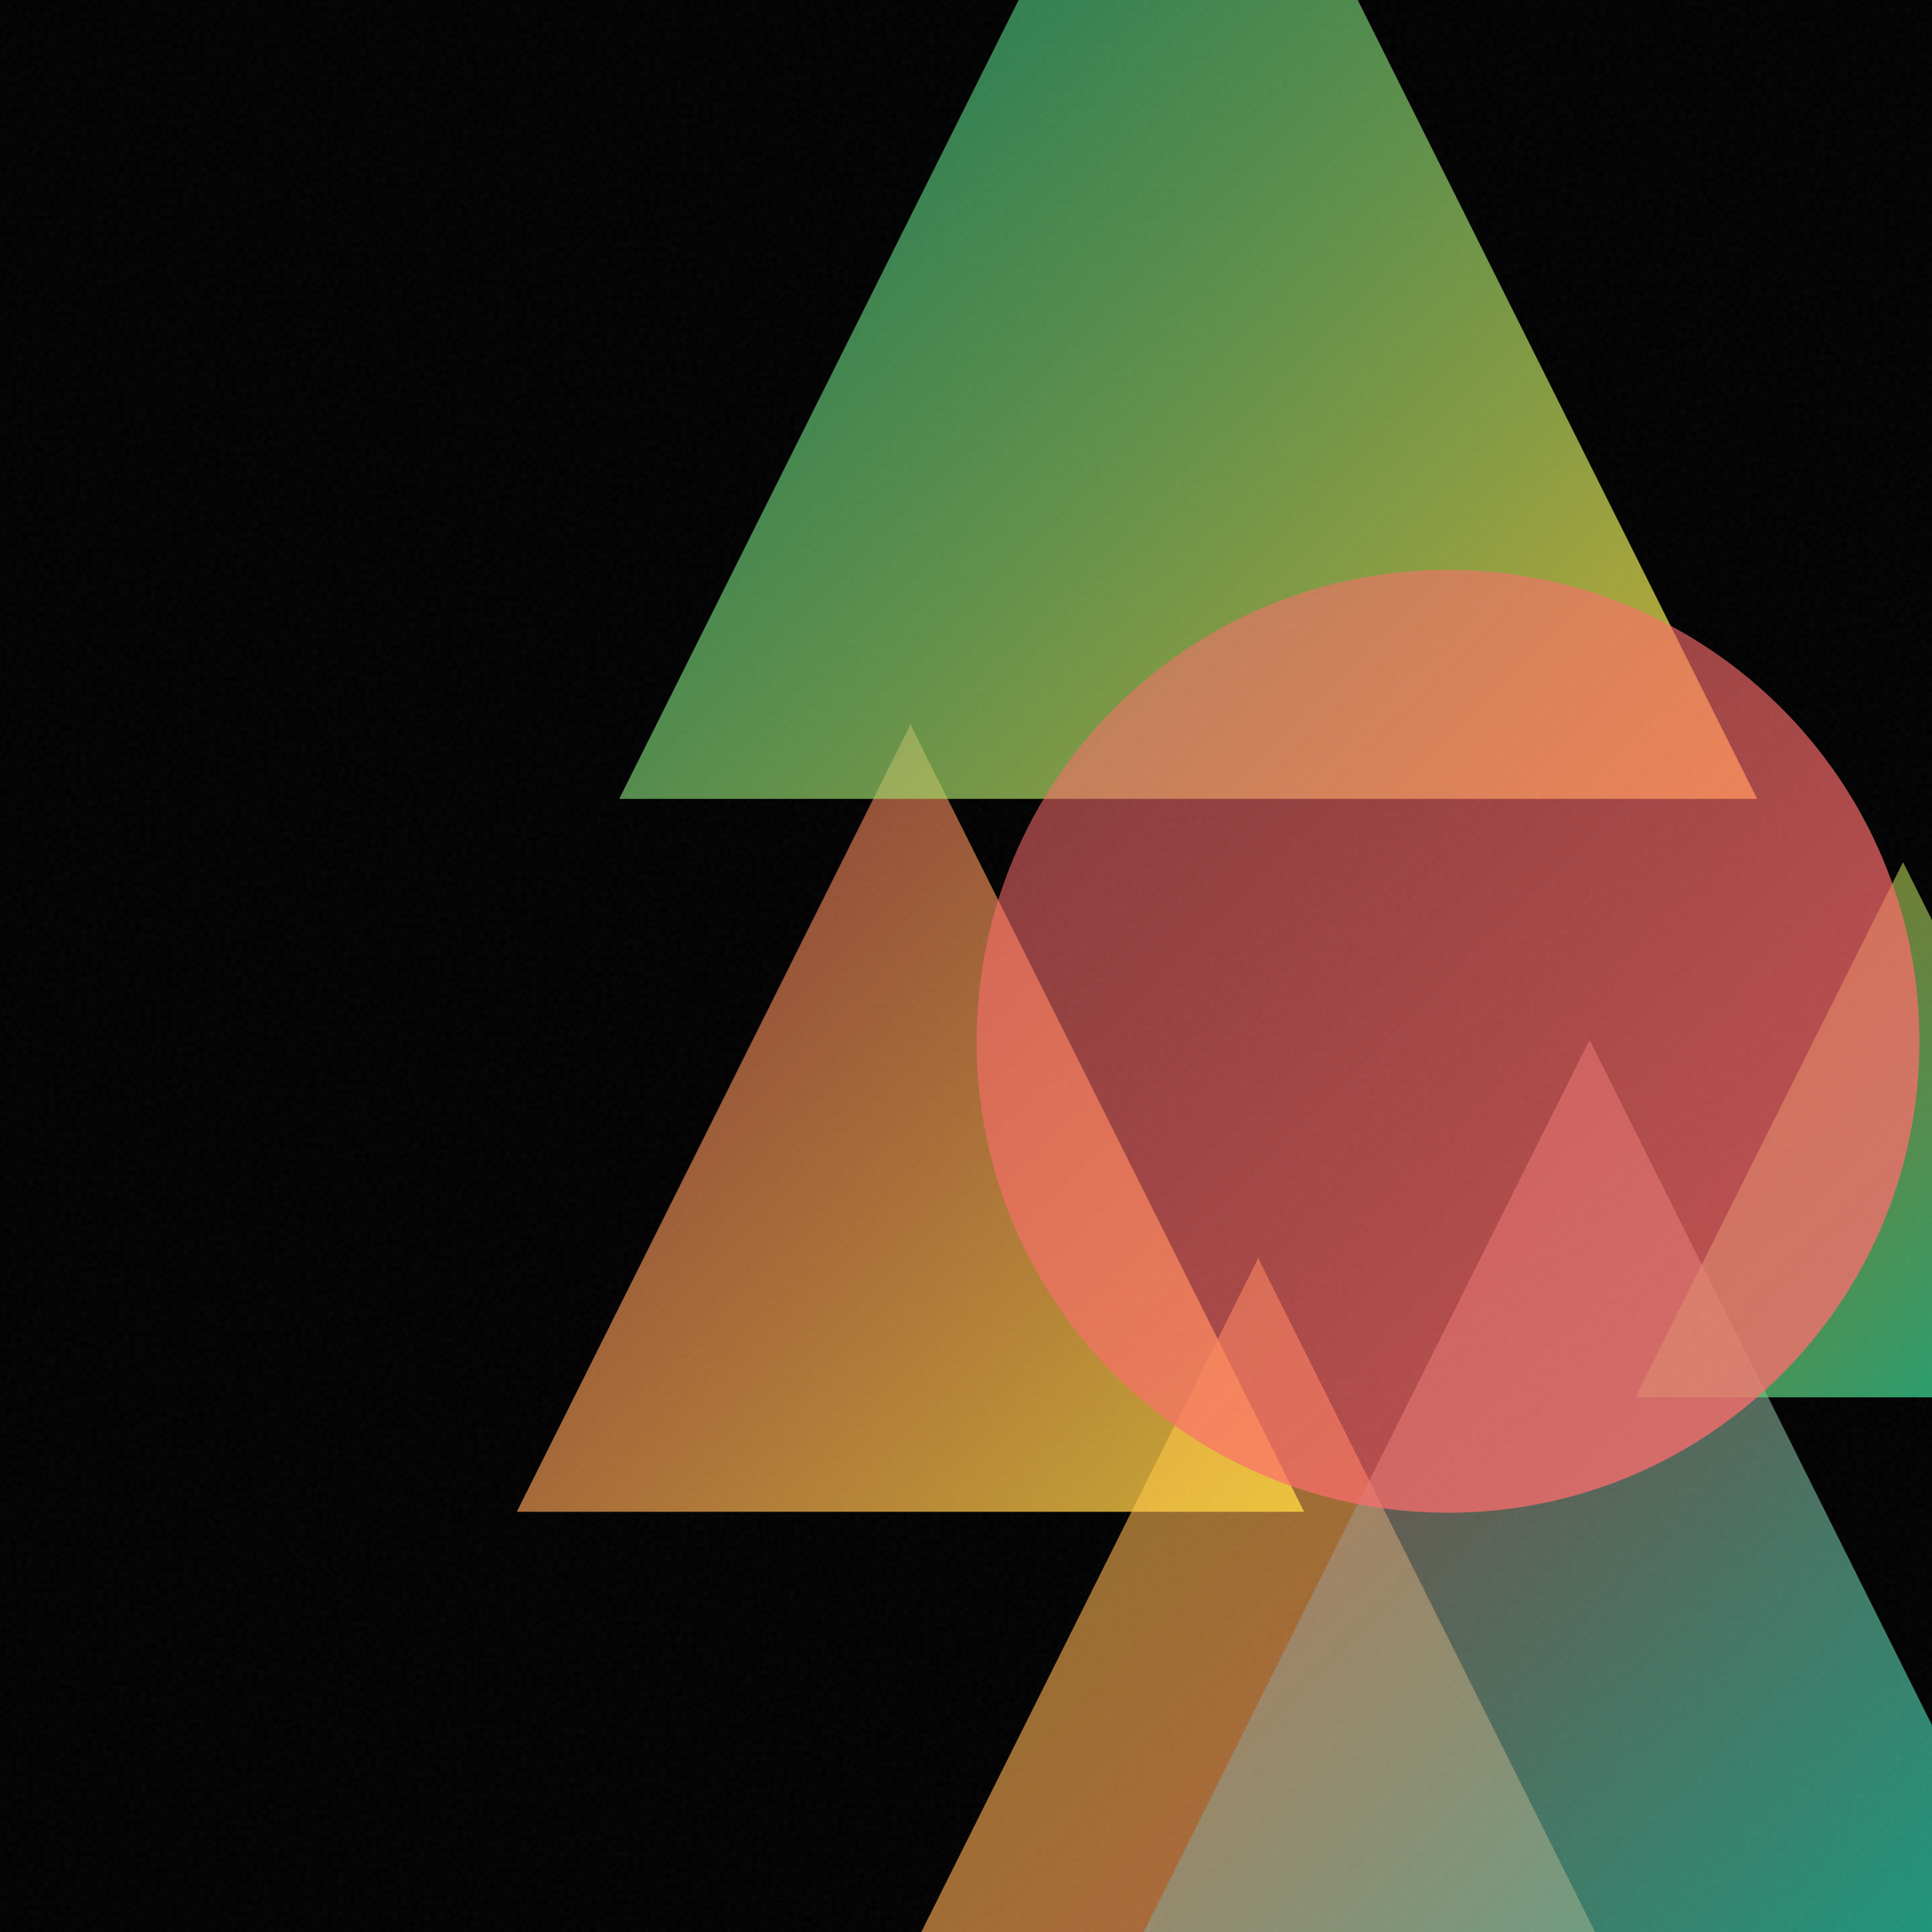
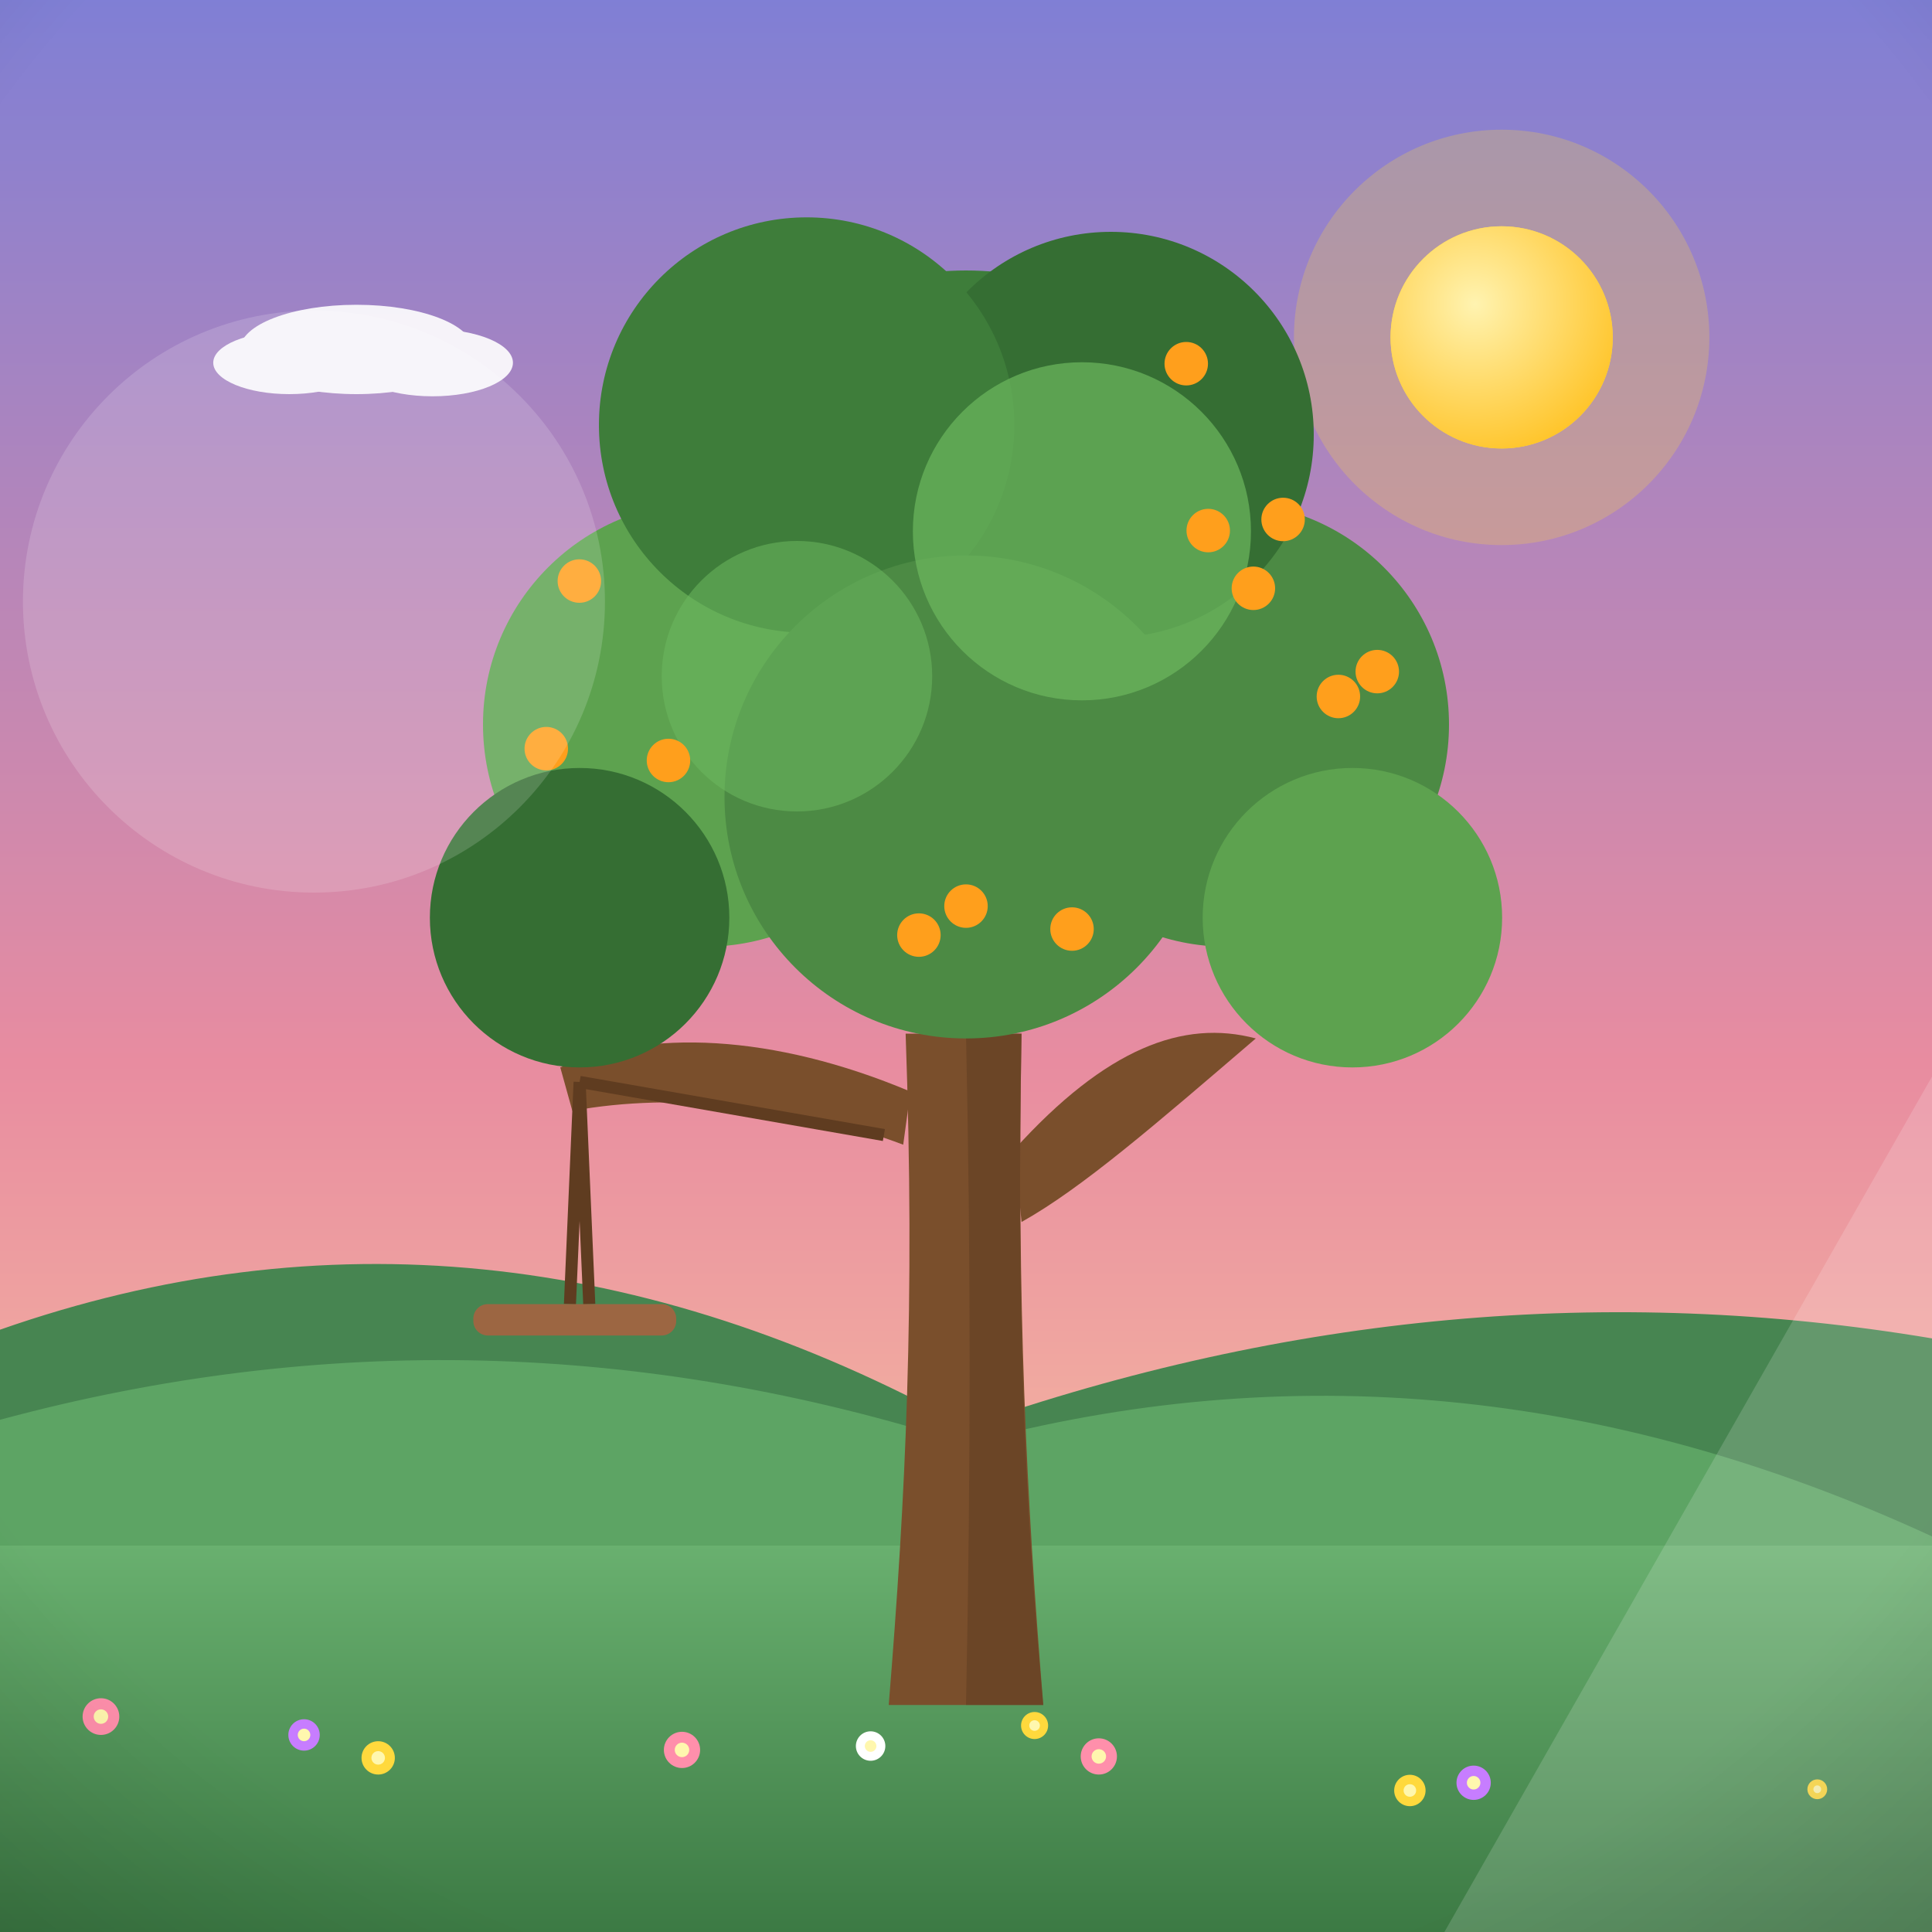
- <svg xmlns="http://www.w3.org/2000/svg" viewBox="0 0 400 400">
+ <svg xmlns="http://www.w3.org/2000/svg" viewBox="0 0 800 800">
  <defs>
-     <linearGradient id="g0" x1="160.1" y1="260.5" x2="360.9" y2="461.3" gradientUnits="userSpaceOnUse">
-       <stop offset="0" stop-color="#FFD93D" stop-opacity="0.5" />
-       <stop offset="1" stop-color="#FF6B6B" stop-opacity="0.8" />
+     <linearGradient id="sky" x1="0" y1="0" x2="0" y2="1">
+       <stop offset="0" stop-color="#7f7fd5" />
+       <stop offset="0.55" stop-color="#e88ca0" />
+       <stop offset="1" stop-color="#ffd9a0" />
    </linearGradient>
-     <linearGradient id="g1" x1="223.0" y1="215.3" x2="435.2" y2="427.6" gradientUnits="userSpaceOnUse">
-       <stop offset="0" stop-color="#FF6B6B" stop-opacity="0.5" />
-       <stop offset="1" stop-color="#00D4AA" stop-opacity="0.8" />
+     <radialGradient id="sunG" cx="0.38" cy="0.35" r="0.9">
+       <stop offset="0" stop-color="#fff3b0" />
+       <stop offset="1" stop-color="#ffb703" />
+     </radialGradient>
+     <linearGradient id="ground" x1="0" y1="0" x2="0" y2="1">
+       <stop offset="0" stop-color="#69b06f" />
+       <stop offset="1" stop-color="#3c7a44" />
    </linearGradient>
-     <linearGradient id="g2" x1="338.6" y1="178.5" x2="449.4" y2="289.3" gradientUnits="userSpaceOnUse">
-       <stop offset="0" stop-color="#FFD93D" stop-opacity="0.5" />
-       <stop offset="1" stop-color="#00D4AA" stop-opacity="0.8" />
+     <linearGradient id="sea" x1="0" y1="0" x2="0" y2="1">
+       <stop offset="0" stop-color="#3d9bc4" />
+       <stop offset="1" stop-color="#1668a0" />
    </linearGradient>
-     <linearGradient id="g3" x1="107.0" y1="150.0" x2="270.0" y2="313.0" gradientUnits="userSpaceOnUse">
-       <stop offset="0" stop-color="#FF6B6B" stop-opacity="0.5" />
-       <stop offset="1" stop-color="#FFD93D" stop-opacity="0.8" />
+     <linearGradient id="shade" x1="0" y1="0" x2="0" y2="1">
+       <stop offset="0" stop-color="#ffffff" stop-opacity="0.20" />
+       <stop offset="0.5" stop-color="#ffffff" stop-opacity="0" />
+       <stop offset="1" stop-color="#000000" stop-opacity="0.16" />
    </linearGradient>
-     <linearGradient id="g4" x1="128.2" y1="-70.2" x2="363.8" y2="165.4" gradientUnits="userSpaceOnUse">
-       <stop offset="0" stop-color="#00D4AA" stop-opacity="0.5" />
-       <stop offset="1" stop-color="#FFD93D" stop-opacity="0.8" />
-     </linearGradient>
-     <linearGradient id="g5" x1="202.2" y1="118.0" x2="397.3" y2="313.1" gradientUnits="userSpaceOnUse">
-       <stop offset="0" stop-color="#FF6B6B" stop-opacity="0.5" />
-       <stop offset="1" stop-color="#FF6B6B" stop-opacity="0.8" />
-     </linearGradient>
-     <filter id="n">
-       <feTurbulence type="fractalNoise" baseFrequency="0.9" numOctaves="2" stitchTiles="stitch" />
-       <feColorMatrix type="saturate" values="0" />
-     </filter>
+     <radialGradient id="vig" cx="0.5" cy="0.42" r="0.85">
+       <stop offset="0.72" stop-color="#000000" stop-opacity="0" />
+       <stop offset="1" stop-color="#000000" stop-opacity="0.20" />
+     </radialGradient>
  </defs>
-   <rect width="400" height="400" fill="#000000" />
-   <path d="M 260.5 260.5 L 360.9 461.3 L 160.1 461.3 Z" fill="url(#g0)" />
-   <path d="M 329.1 215.3 L 435.2 427.6 L 223.0 427.6 Z" fill="url(#g1)" />
-   <path d="M 394.0 178.5 L 449.4 289.3 L 338.6 289.3 Z" fill="url(#g2)" />
-   <path d="M 188.5 150.0 L 270.0 313.0 L 107.0 313.0 Z" fill="url(#g3)" />
-   <path d="M 246.0 -70.2 L 363.8 165.4 L 128.2 165.4 Z" fill="url(#g4)" />
-   <circle cx="299.8" cy="215.6" r="97.6" fill="url(#g5)" />
-   <rect width="400" height="400" filter="url(#n)" opacity="0.05" />
+   <rect width="800" height="800" fill="url(#sky)" />
+   <circle cx="621.8" cy="139.7" r="86" fill="#ffd93d" opacity="0.25" />
+   <circle cx="621.8" cy="139.7" r="46" fill="#ffd93d" />
+   <circle cx="621.8" cy="139.7" r="46" fill="url(#sunG)" />
+   <g fill="#ffffff" opacity="0.9">
+     <ellipse cx="147.6" cy="144.7" rx="48.2" ry="18.5" />
+     <ellipse cx="119.8" cy="150.2" rx="31.5" ry="13" />
+     <ellipse cx="179.1" cy="150.2" rx="33.3" ry="13.9" />
+   </g>
+   <g fill="#ffffff" opacity="0.75">
+     <ellipse cx="444.2" cy="145.3" rx="50.9" ry="19.6" />
+     <ellipse cx="414.9" cy="151.2" rx="33.3" ry="13.7" />
+     <ellipse cx="477.5" cy="151.2" rx="35.2" ry="14.7" />
+   </g>
+   <path d="M0 684 L0 550.6 Q 200 480.6 400 590.7 Q 600 520.7 800 554.2 L800 684 Z" fill="#478551" />
+   <path d="M0 730 L0 587.9 Q 200 533.9 400 597.9 Q 600 543.9 800 636.2 L800 730 Z" fill="#5da464" />
+   <rect y="640" width="800" height="160" fill="url(#ground)" />
+   <path d="M 464.4 156.9 Q 473.8 143.8 483.1 156.9 Q 492.5 143.8 501.8 156.9" fill="none" stroke="#33506b" stroke-width="3" stroke-linecap="round" />
+   <path d="M 433 157.7 Q 442.4 144.7 451.7 157.7 Q 461.1 144.7 470.4 157.7" fill="none" stroke="#33506b" stroke-width="3" stroke-linecap="round" />
+   <path d="M 527.2 247.2 Q 533.4 238.5 539.7 247.2 Q 546 238.5 552.2 247.2" fill="none" stroke="#33506b" stroke-width="3" stroke-linecap="round" />
+   <g transform="translate(400 0) scale(-1 1) translate(-400 0)">
+     <path d="M368 706 C 375 620 379 540 377 428 L 425 428 C 421 540 425 620 432 706 Z" fill="#7a4f2c" />
+     <path d="M380 476 C 342 434 310 422 280 430 C 322 466 352 492 377 506 Z" fill="#7a4f2c" />
+     <path d="M423 452 C 480 428 532 426 568 442 L 563 460 C 520 452 468 458 426 474 Z" fill="#7a4f2c" />
+     <path d="M377 428 C 379 540 376 620 368 706 L 400 706 C 398 610 398 520 400 428 Z" fill="#5f3c20" opacity="0.55" />
+     <circle cx="400" cy="240" r="128" fill="#3e7d3a" />
+     <circle cx="292" cy="300" r="92" fill="#4c8a44" />
+     <circle cx="508" cy="300" r="92" fill="#5da24f" />
+     <circle cx="340" cy="180" r="84" fill="#356e33" />
+     <circle cx="466" cy="176" r="86" fill="#3e7d3a" />
+     <circle cx="400" cy="330" r="100" fill="#4c8a44" />
+     <circle cx="240" cy="380" r="62" fill="#5da24f" />
+     <circle cx="560" cy="380" r="62" fill="#356e33" />
+     <circle cx="352" cy="220" r="70" fill="#6cb85e" opacity="0.7" />
+     <circle cx="470" cy="280" r="56" fill="#6cb85e" opacity="0.55" />
+     <circle cx="308.8" cy="150.6" r="9" fill="#ff9f1c" />
+     <circle cx="268.7" cy="215.1" r="9" fill="#ff9f1c" />
+     <circle cx="229.7" cy="278.1" r="9" fill="#ff9f1c" />
+     <circle cx="560.1" cy="240.6" r="9" fill="#ff9f1c" />
+     <circle cx="356.1" cy="384.7" r="9" fill="#ff9f1c" />
+     <circle cx="573.8" cy="310" r="9" fill="#ff9f1c" />
+     <circle cx="419.5" cy="387.2" r="9" fill="#ff9f1c" />
+     <circle cx="400" cy="375.2" r="9" fill="#ff9f1c" />
+     <circle cx="299.7" cy="219.7" r="9" fill="#ff9f1c" />
+     <circle cx="245.8" cy="288.4" r="9" fill="#ff9f1c" />
+     <circle cx="281" cy="243.6" r="9" fill="#ff9f1c" />
+     <circle cx="523.2" cy="314.9" r="9" fill="#ff9f1c" />
+     <path d="M434 470 L 560 448 M560 448 L 556 540 M560 448 L 564 540" stroke="#5f3c20" stroke-width="5" />
+     <rect x="520" y="540" width="84" height="13" rx="6" fill="#9c6642" />
+     <circle cx="216.2" cy="741.4" r="6.5" fill="#ffd93d" />
+     <circle cx="216.2" cy="741.4" r="2.6" fill="#fff7ae" />
+     <circle cx="674.1" cy="718.4" r="6.5" fill="#c77dff" />
+     <circle cx="674.1" cy="718.4" r="2.6" fill="#fff7ae" />
+     <circle cx="643.4" cy="727.9" r="6.9" fill="#ffd93d" />
+     <circle cx="643.4" cy="727.9" r="2.8" fill="#fff7ae" />
+     <circle cx="47.5" cy="740.9" r="4.1" fill="#ffd93d" />
+     <circle cx="47.5" cy="740.9" r="1.6" fill="#fff7ae" />
+     <circle cx="189.8" cy="738.2" r="7.1" fill="#c77dff" />
+     <circle cx="189.8" cy="738.2" r="2.8" fill="#fff7ae" />
+     <circle cx="439.5" cy="723" r="6.1" fill="#ffffff" />
+     <circle cx="439.5" cy="723" r="2.4" fill="#fff7ae" />
+     <circle cx="345" cy="727.3" r="7.5" fill="#ff8fab" />
+     <circle cx="345" cy="727.3" r="3" fill="#fff7ae" />
+     <circle cx="517.6" cy="724.6" r="7.5" fill="#ff8fab" />
+     <circle cx="517.6" cy="724.6" r="3" fill="#fff7ae" />
+     <circle cx="371.6" cy="714.5" r="5.6" fill="#ffd93d" />
+     <circle cx="371.6" cy="714.5" r="2.2" fill="#fff7ae" />
+     <circle cx="758.2" cy="710.8" r="7.6" fill="#ff8fab" />
+     <circle cx="758.2" cy="710.8" r="3" fill="#fff7ae" />
+   </g>
+   <g opacity="0.16">
+     <circle cx="130" cy="249.1" r="120.5" fill="#ffffff" />
+     <path d="M 598.1 800 L 800 800 L 800 445.8 Z" fill="#ffffff" />
+   </g>
+   <rect width="800" height="800" fill="url(#vig)" />
</svg>
